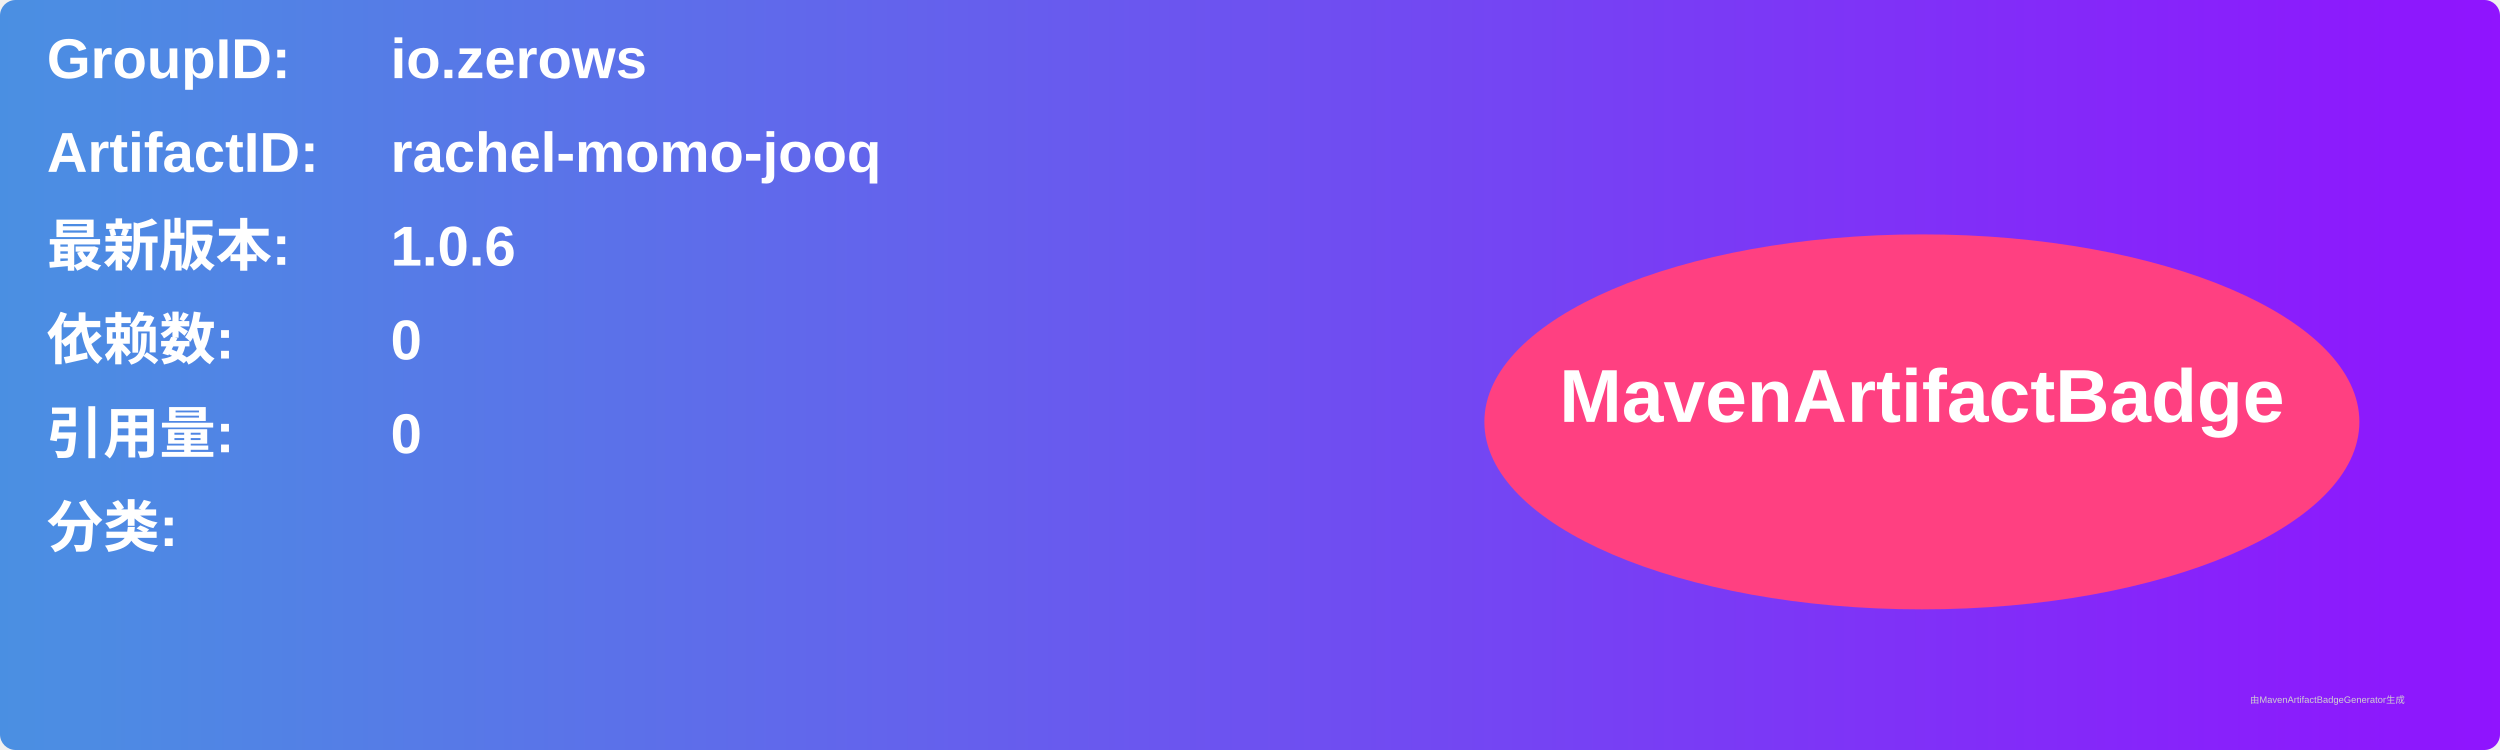
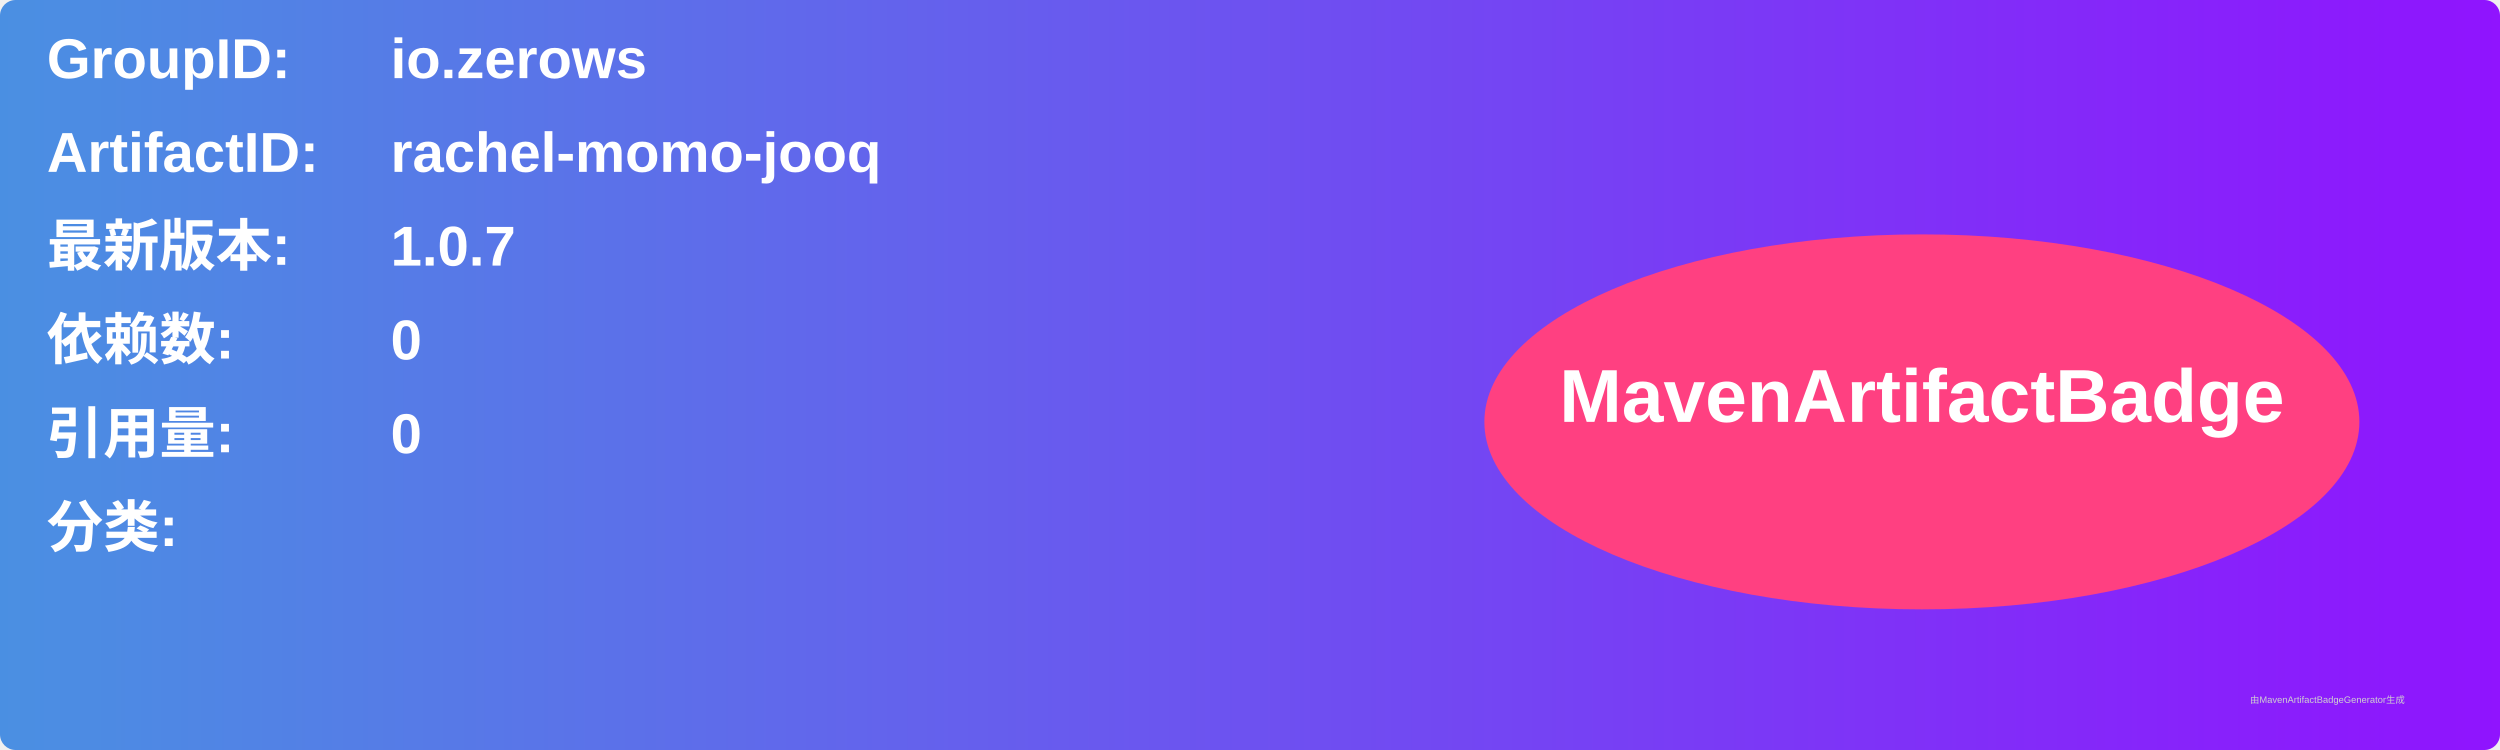
<svg xmlns="http://www.w3.org/2000/svg" width="800" height="240" viewBox="0 0 800 240">
  <linearGradient id="grad" x1="0%" y1="0%" x2="100%" y2="0%">
    <stop offset="0%" stop-color="#4a90e2" />
    <stop offset="100%" stop-color="#9013fe" />
  </linearGradient>
  <rect width="100%" height="100%" rx="5" ry="5" fill="url(#grad)" />
  <g transform="translate(15, 15)">
    <text x="0" y="10" font-family="Arial" font-size="18" fill="white" font-weight="bold" width="260">GroupID:</text>
    <text x="110" y="10" font-family="Arial" font-size="18" fill="white" font-weight="bold" width="460">io.zerows</text>
    <text x="0" y="40" font-family="Arial" font-size="18" fill="white" font-weight="bold" width="260">ArtifactID:</text>
    <text x="110" y="40" font-family="Arial" font-size="18" fill="white" font-weight="bold" width="460">rachel-momo-jooq</text>
    <text x="0" y="70" font-family="Arial" font-size="18" fill="white" font-weight="bold">最新版本:</text>
    <text x="110" y="70" font-family="Arial" font-size="18" fill="white" font-weight="bold">
-       <tspan font-weight="bold">1.0.6</tspan>
+       <tspan font-weight="bold">1.0.7</tspan>
    </text>
    <text x="0" y="100" font-family="Arial" font-size="18" fill="white" font-weight="bold">依赖数: </text>
    <text x="110" y="100" font-family="Arial" font-size="18" fill="white">
      <tspan font-weight="bold">0</tspan>
    </text>
    <text x="0" y="130" font-family="Arial" font-size="18" fill="white" font-weight="bold">引用量: </text>
    <text x="110" y="130" font-family="Arial" font-size="18" fill="white">
      <tspan font-weight="bold">0</tspan>
    </text>
    <text x="0" y="160" font-family="Arial" font-size="18" fill="white" font-weight="bold">分类:</text>
    <text x="10" y="190" font-family="Arial" font-size="10" fill="white">
      <tspan font-weight="bold" />
    </text>
    <ellipse cx="600" cy="120" rx="140" ry="60" fill="#ff4081" />
    <text x="600" y="120" text-anchor="middle" font-family="Arial" font-size="24" fill="white" font-weight="bold">MavenArtifactBadge</text>
  </g>
  <text x="720" y="225" font-family="Arial" font-size="3" fill="#d0d0d0">由MavenArtifactBadgeGenerator生成</text>
</svg>
